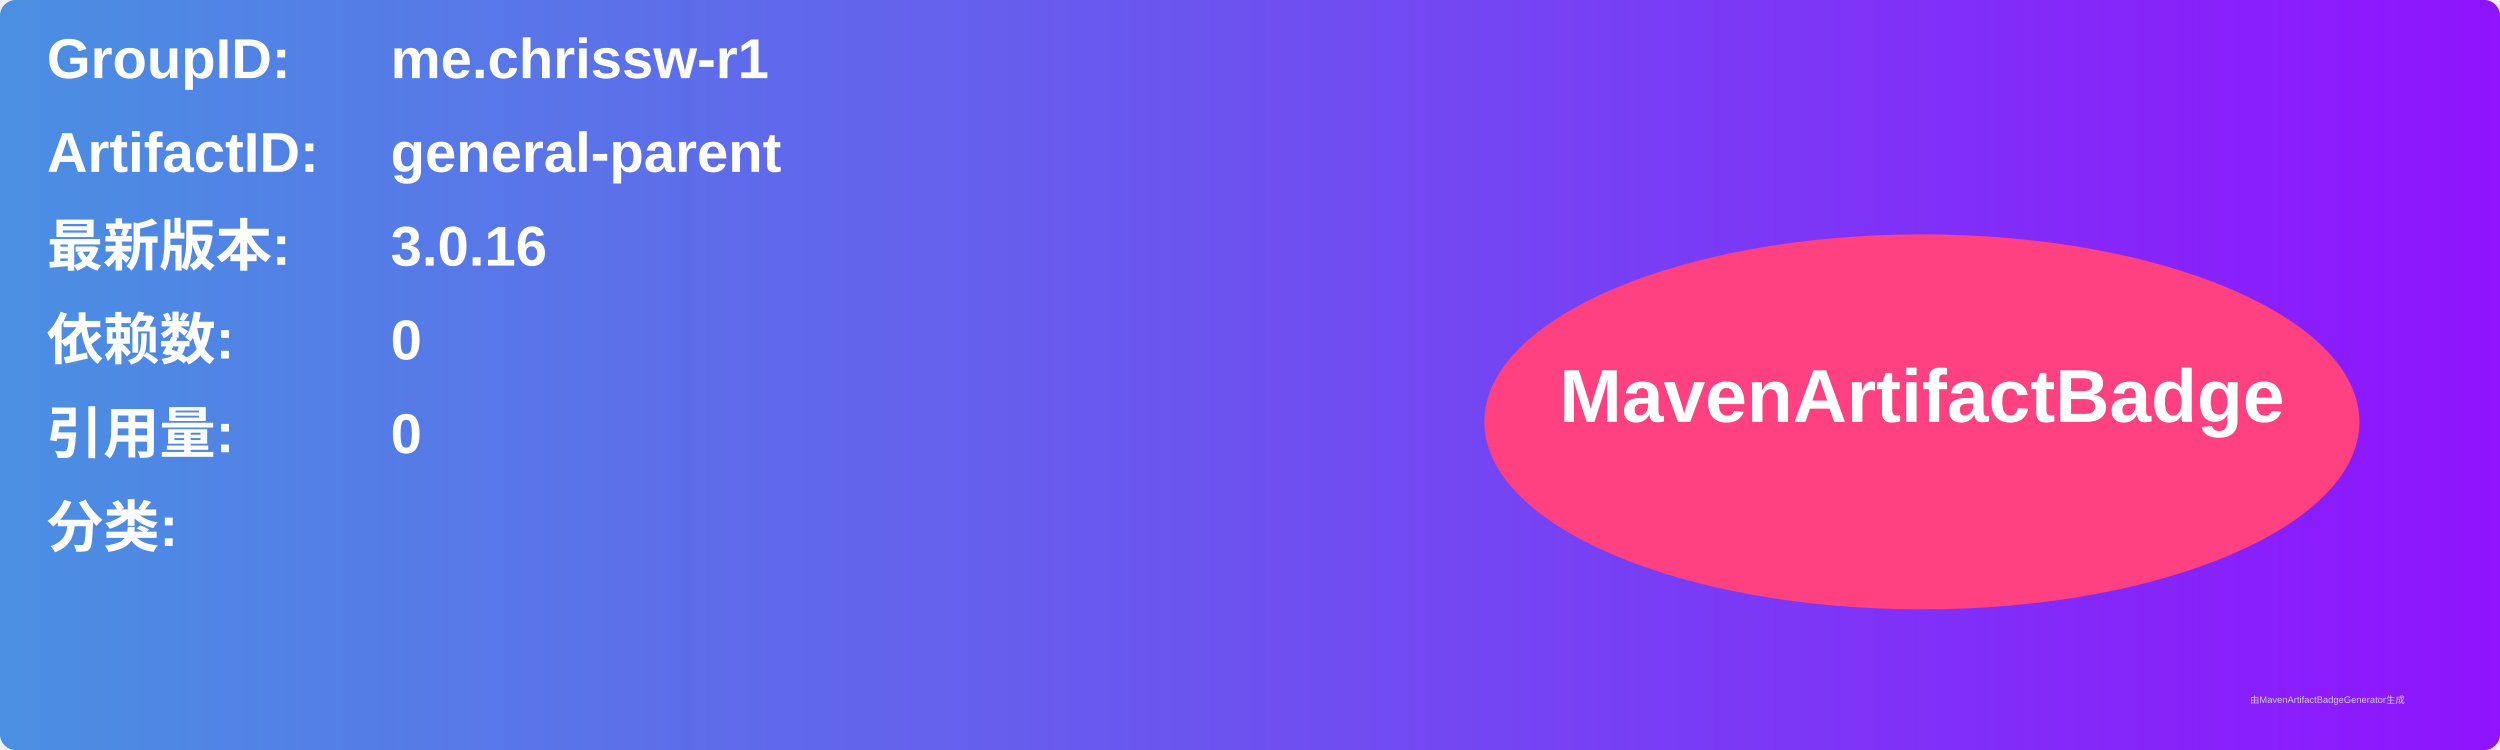
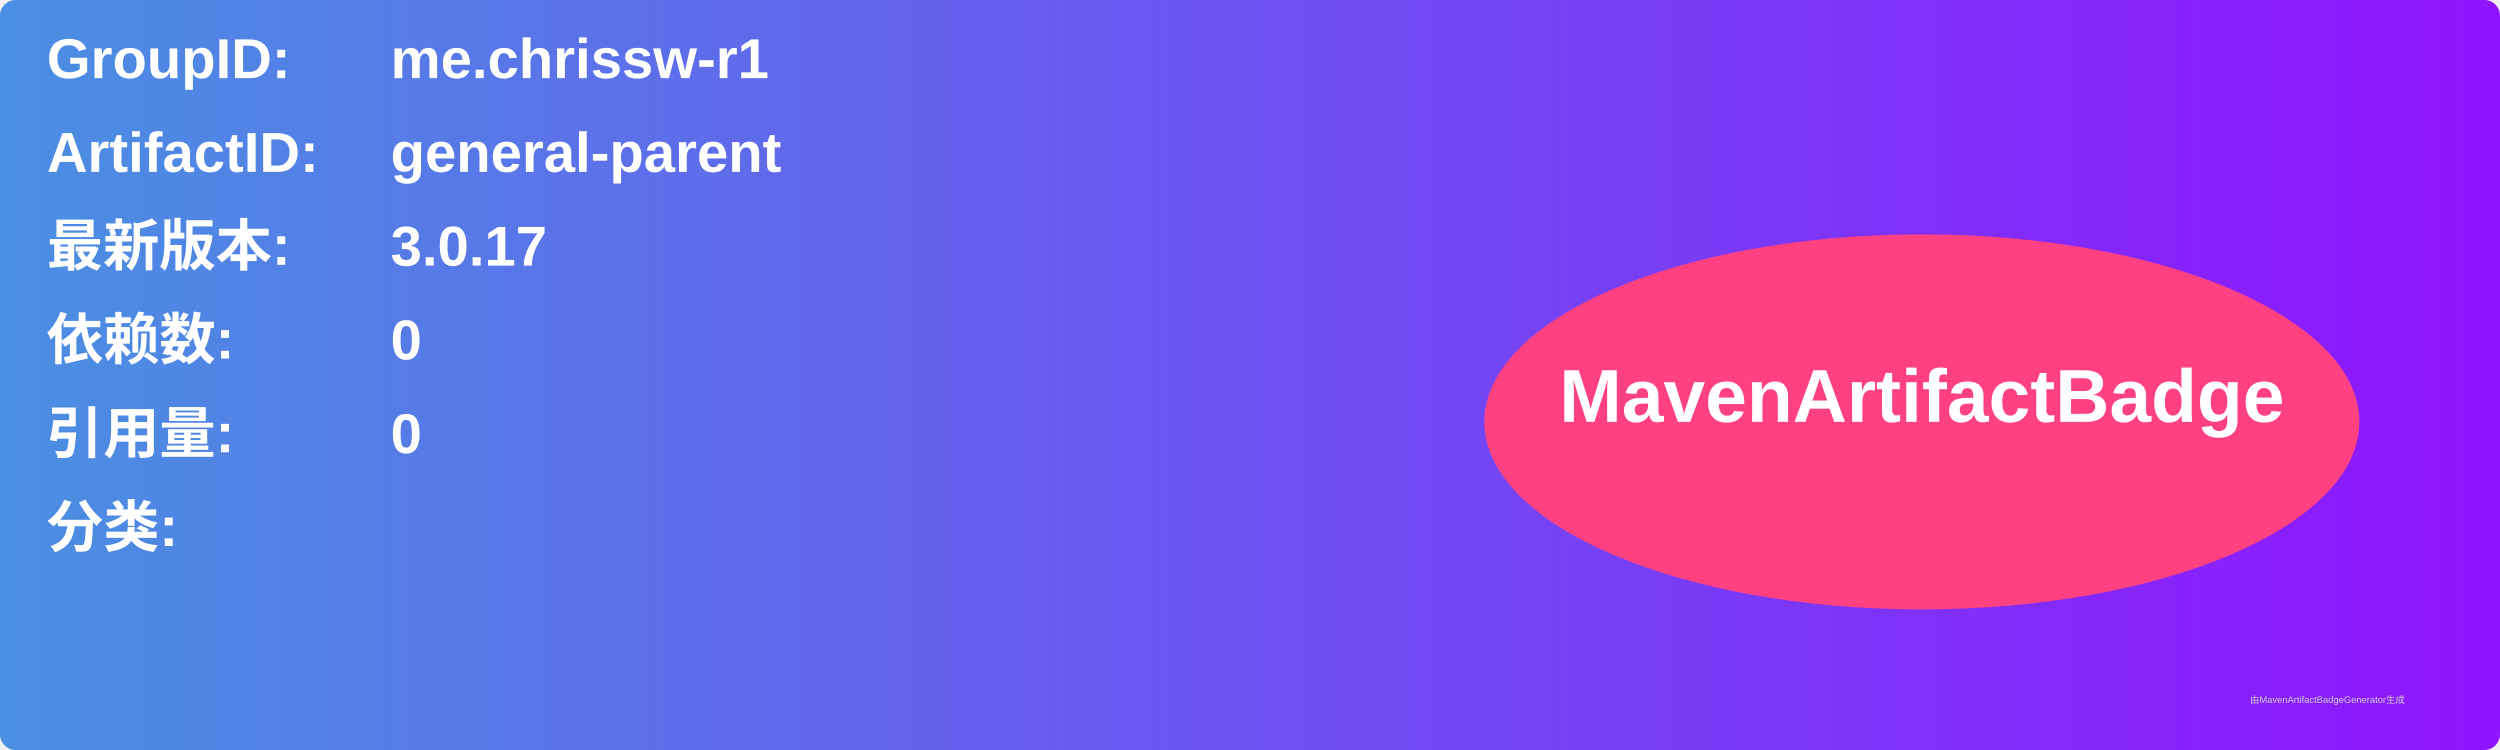
<svg xmlns="http://www.w3.org/2000/svg" width="800" height="240" viewBox="0 0 800 240">
  <linearGradient id="grad" x1="0%" y1="0%" x2="100%" y2="0%">
    <stop offset="0%" stop-color="#4a90e2" />
    <stop offset="100%" stop-color="#9013fe" />
  </linearGradient>
  <rect width="100%" height="100%" rx="5" ry="5" fill="url(#grad)" />
  <g transform="translate(15, 15)">
    <text x="0" y="10" font-family="Arial" font-size="18" fill="white" font-weight="bold" width="260">GroupID:</text>
    <text x="110" y="10" font-family="Arial" font-size="18" fill="white" font-weight="bold" width="460">me.chrissw-r1</text>
    <text x="0" y="40" font-family="Arial" font-size="18" fill="white" font-weight="bold" width="260">ArtifactID:</text>
    <text x="110" y="40" font-family="Arial" font-size="18" fill="white" font-weight="bold" width="460">general-parent</text>
    <text x="0" y="70" font-family="Arial" font-size="18" fill="white" font-weight="bold">最新版本:</text>
    <text x="110" y="70" font-family="Arial" font-size="18" fill="white" font-weight="bold">
-       <tspan font-weight="bold">3.0.16</tspan>
+       <tspan font-weight="bold">3.0.17</tspan>
    </text>
    <text x="0" y="100" font-family="Arial" font-size="18" fill="white" font-weight="bold">依赖数: </text>
    <text x="110" y="100" font-family="Arial" font-size="18" fill="white">
      <tspan font-weight="bold">0</tspan>
    </text>
    <text x="0" y="130" font-family="Arial" font-size="18" fill="white" font-weight="bold">引用量: </text>
    <text x="110" y="130" font-family="Arial" font-size="18" fill="white">
      <tspan font-weight="bold">0</tspan>
    </text>
    <text x="0" y="160" font-family="Arial" font-size="18" fill="white" font-weight="bold">分类:</text>
    <text x="10" y="190" font-family="Arial" font-size="10" fill="white">
      <tspan font-weight="bold" />
    </text>
    <ellipse cx="600" cy="120" rx="140" ry="60" fill="#ff4081" />
    <text x="600" y="120" text-anchor="middle" font-family="Arial" font-size="24" fill="white" font-weight="bold">MavenArtifactBadge</text>
  </g>
  <text x="720" y="225" font-family="Arial" font-size="3" fill="#d0d0d0">由MavenArtifactBadgeGenerator生成</text>
</svg>
